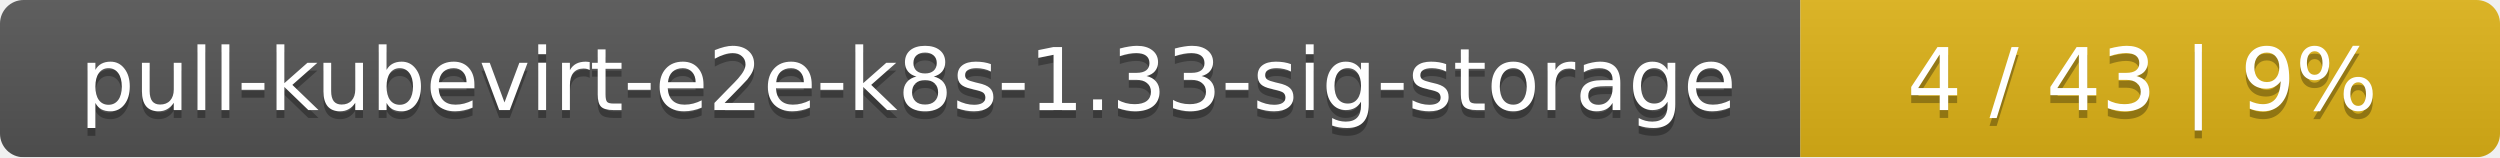
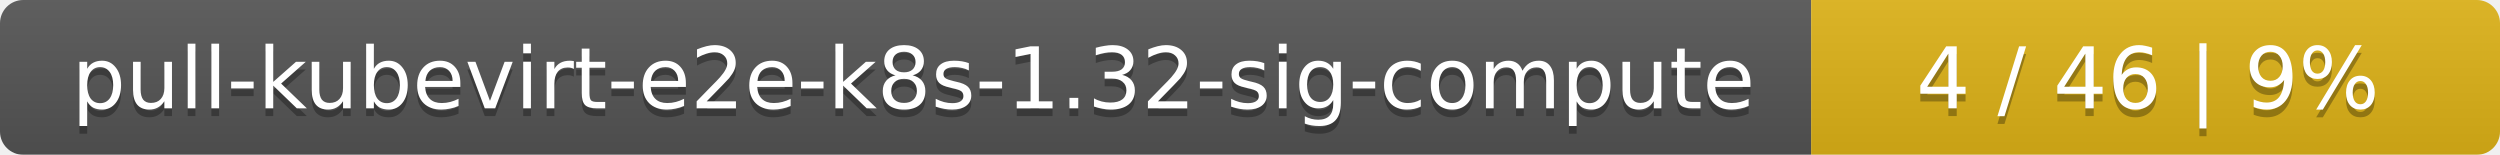
- <svg xmlns="http://www.w3.org/2000/svg" width="318" height="20">
+ <svg xmlns="http://www.w3.org/2000/svg" width="323" height="20">
  <linearGradient id="smooth" x2="0" y2="100%">
    <stop offset="0" stop-color="#bbb" stop-opacity=".1" />
    <stop offset="1" stop-opacity=".1" />
  </linearGradient>
  <mask id="round">
-     <rect width="318" height="20" rx="3" fill="#fff" />
+     <rect width="323" height="20" rx="3" fill="#fff" />
  </mask>
  <g mask="url(#round)">
-     <rect width="229" height="20" fill="#555" />
-     <rect x="229" width="89" height="20" fill="#dfb317" />
-     <rect width="318" height="20" fill="url(#smooth)" />
+     <rect width="234" height="20" fill="#555" />
+     <rect x="234" width="89" height="20" fill="#dfb317" />
+     <rect width="323" height="20" fill="url(#smooth)" />
  </g>
  <g fill="#fff" text-anchor="middle" font-family="DejaVu Sans,Verdana,Geneva,sans-serif" font-size="11">
-     <text x="115.5" y="15" fill="#010101" fill-opacity=".3">pull-kubevirt-e2e-k8s-1.33-sig-storage</text>
-     <text x="115.5" y="14">pull-kubevirt-e2e-k8s-1.33-sig-storage</text>
-     <text x="272.5" y="15" fill="#010101" fill-opacity=".3">4 / 43    |    9%</text>
-     <text x="272.5" y="14">4 / 43    |    9%</text>
+     <text x="118" y="15" fill="#010101" fill-opacity=".3">pull-kubevirt-e2e-k8s-1.32-sig-compute</text>
+     <text x="118" y="14">pull-kubevirt-e2e-k8s-1.32-sig-compute</text>
+     <text x="277.5" y="15" fill="#010101" fill-opacity=".3">4 / 46    |    9%</text>
+     <text x="277.5" y="14">4 / 46    |    9%</text>
  </g>
</svg>
